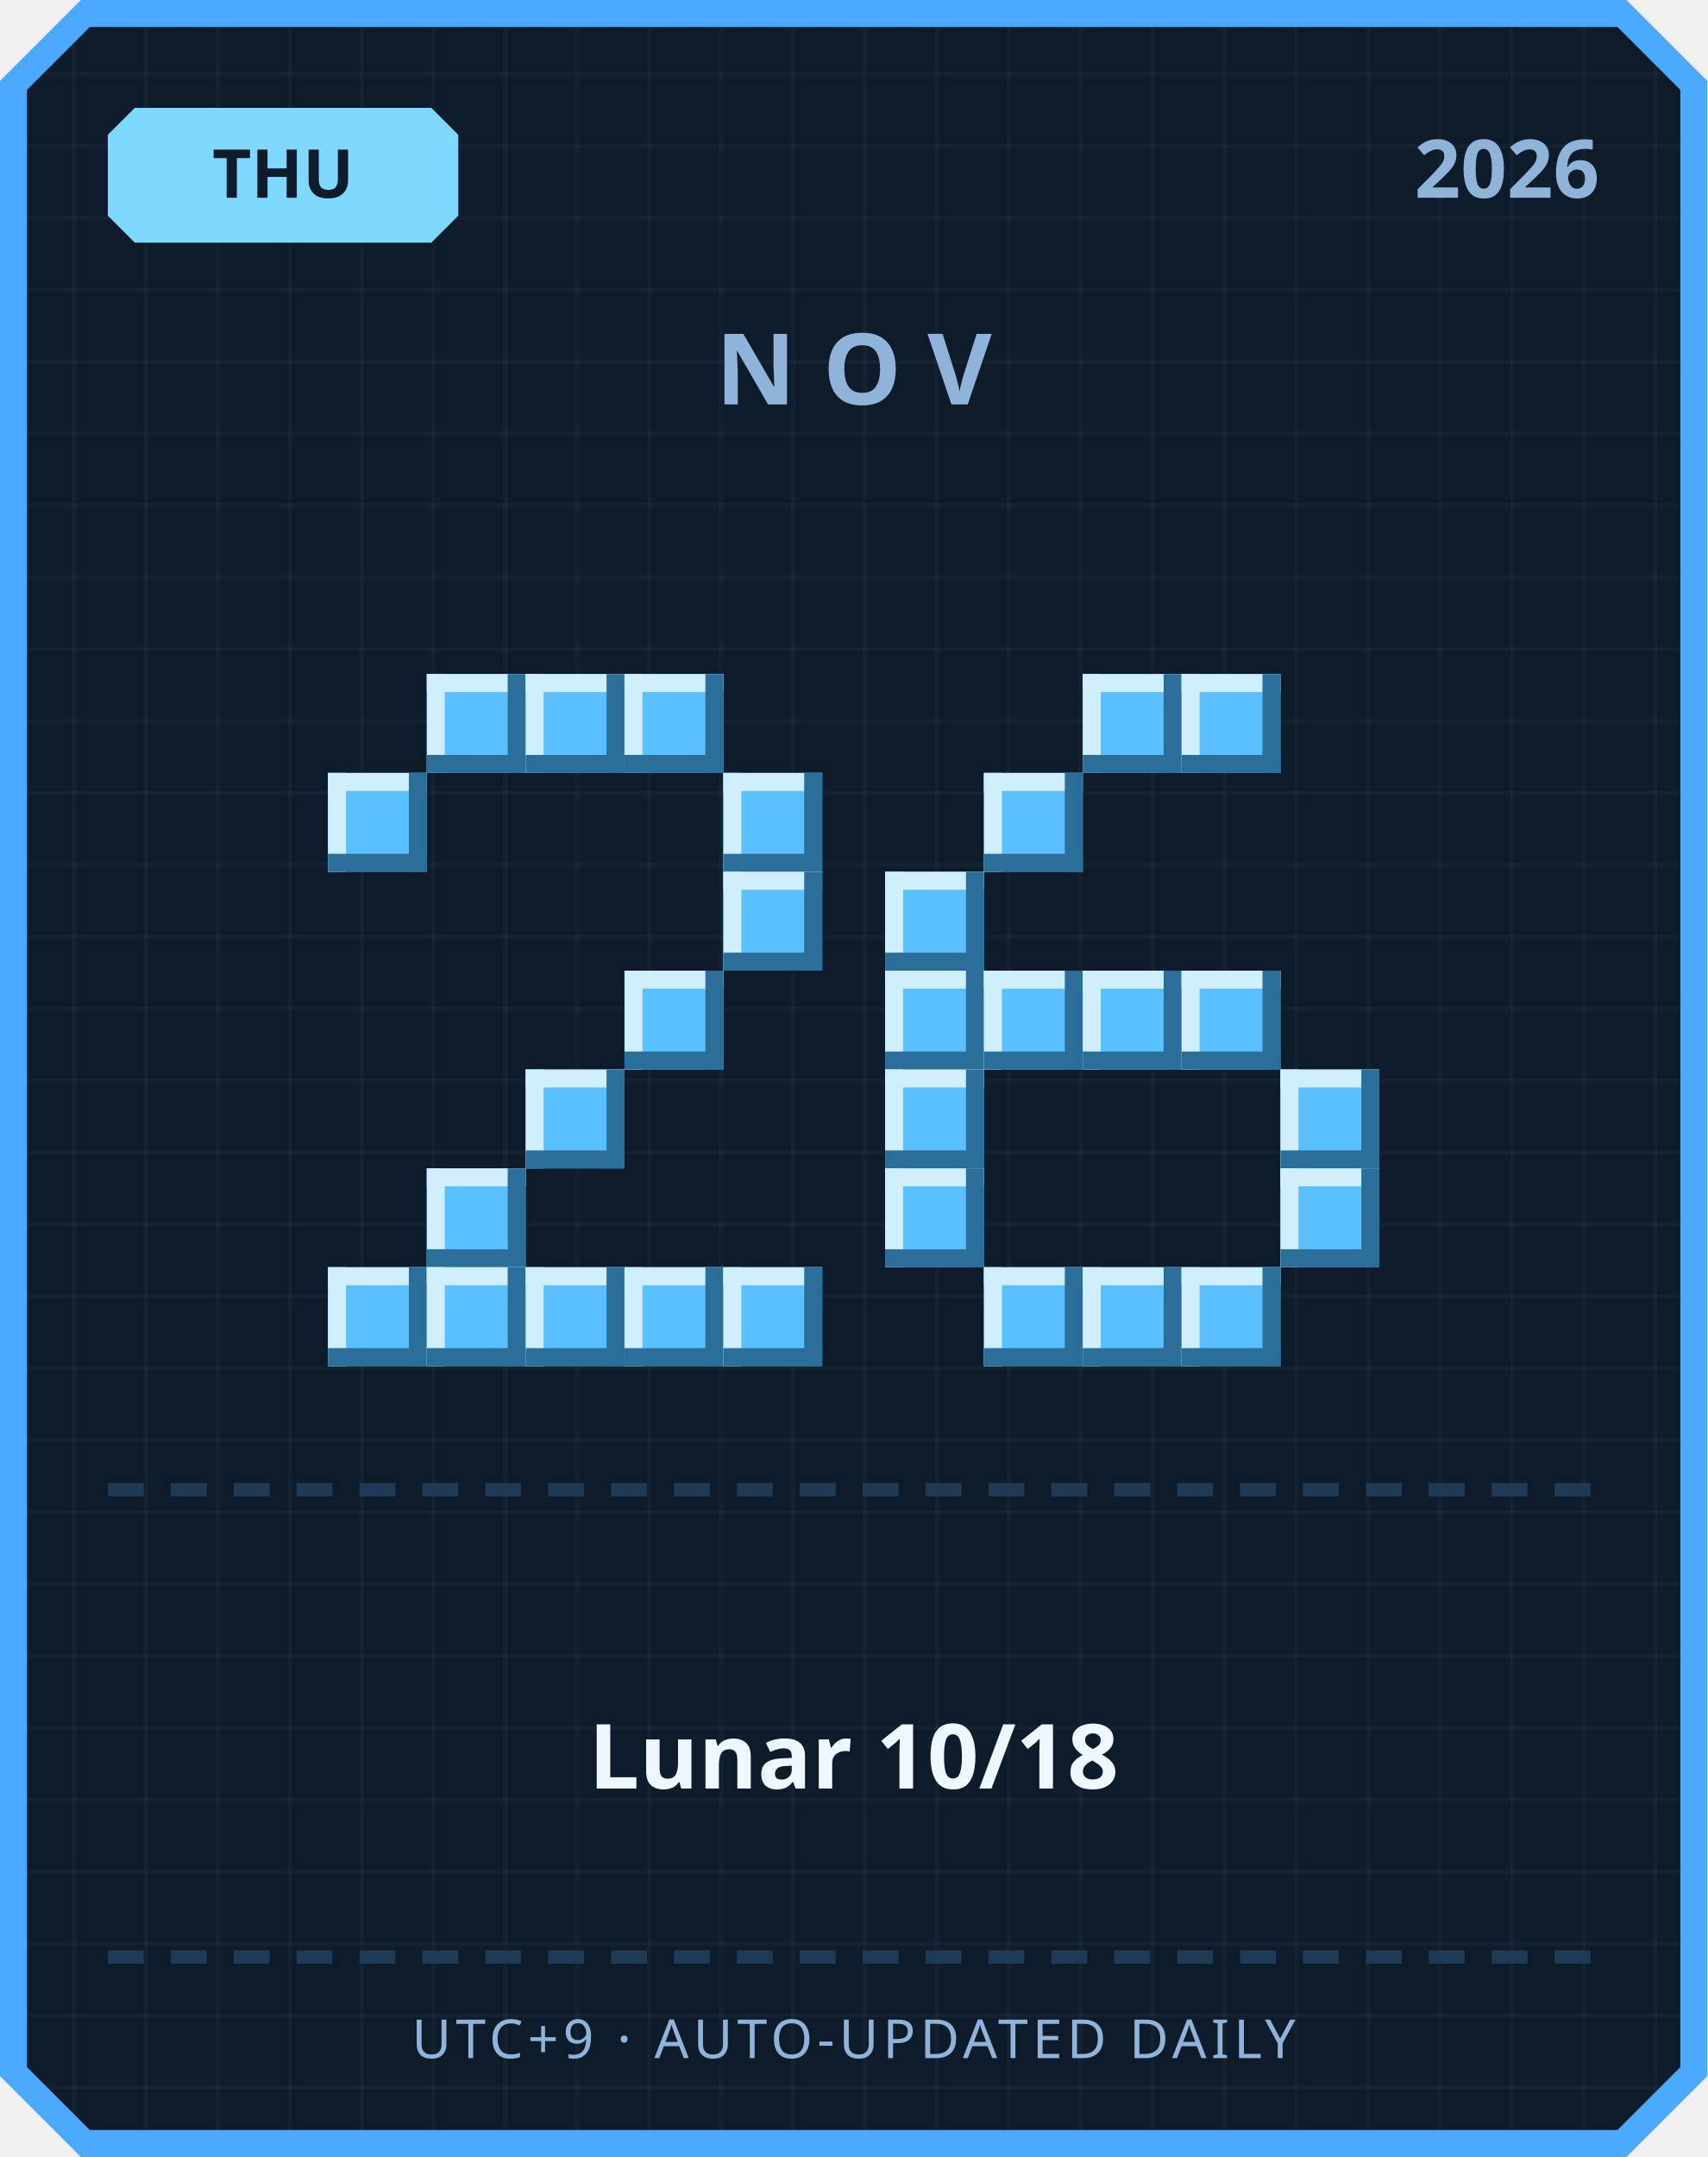
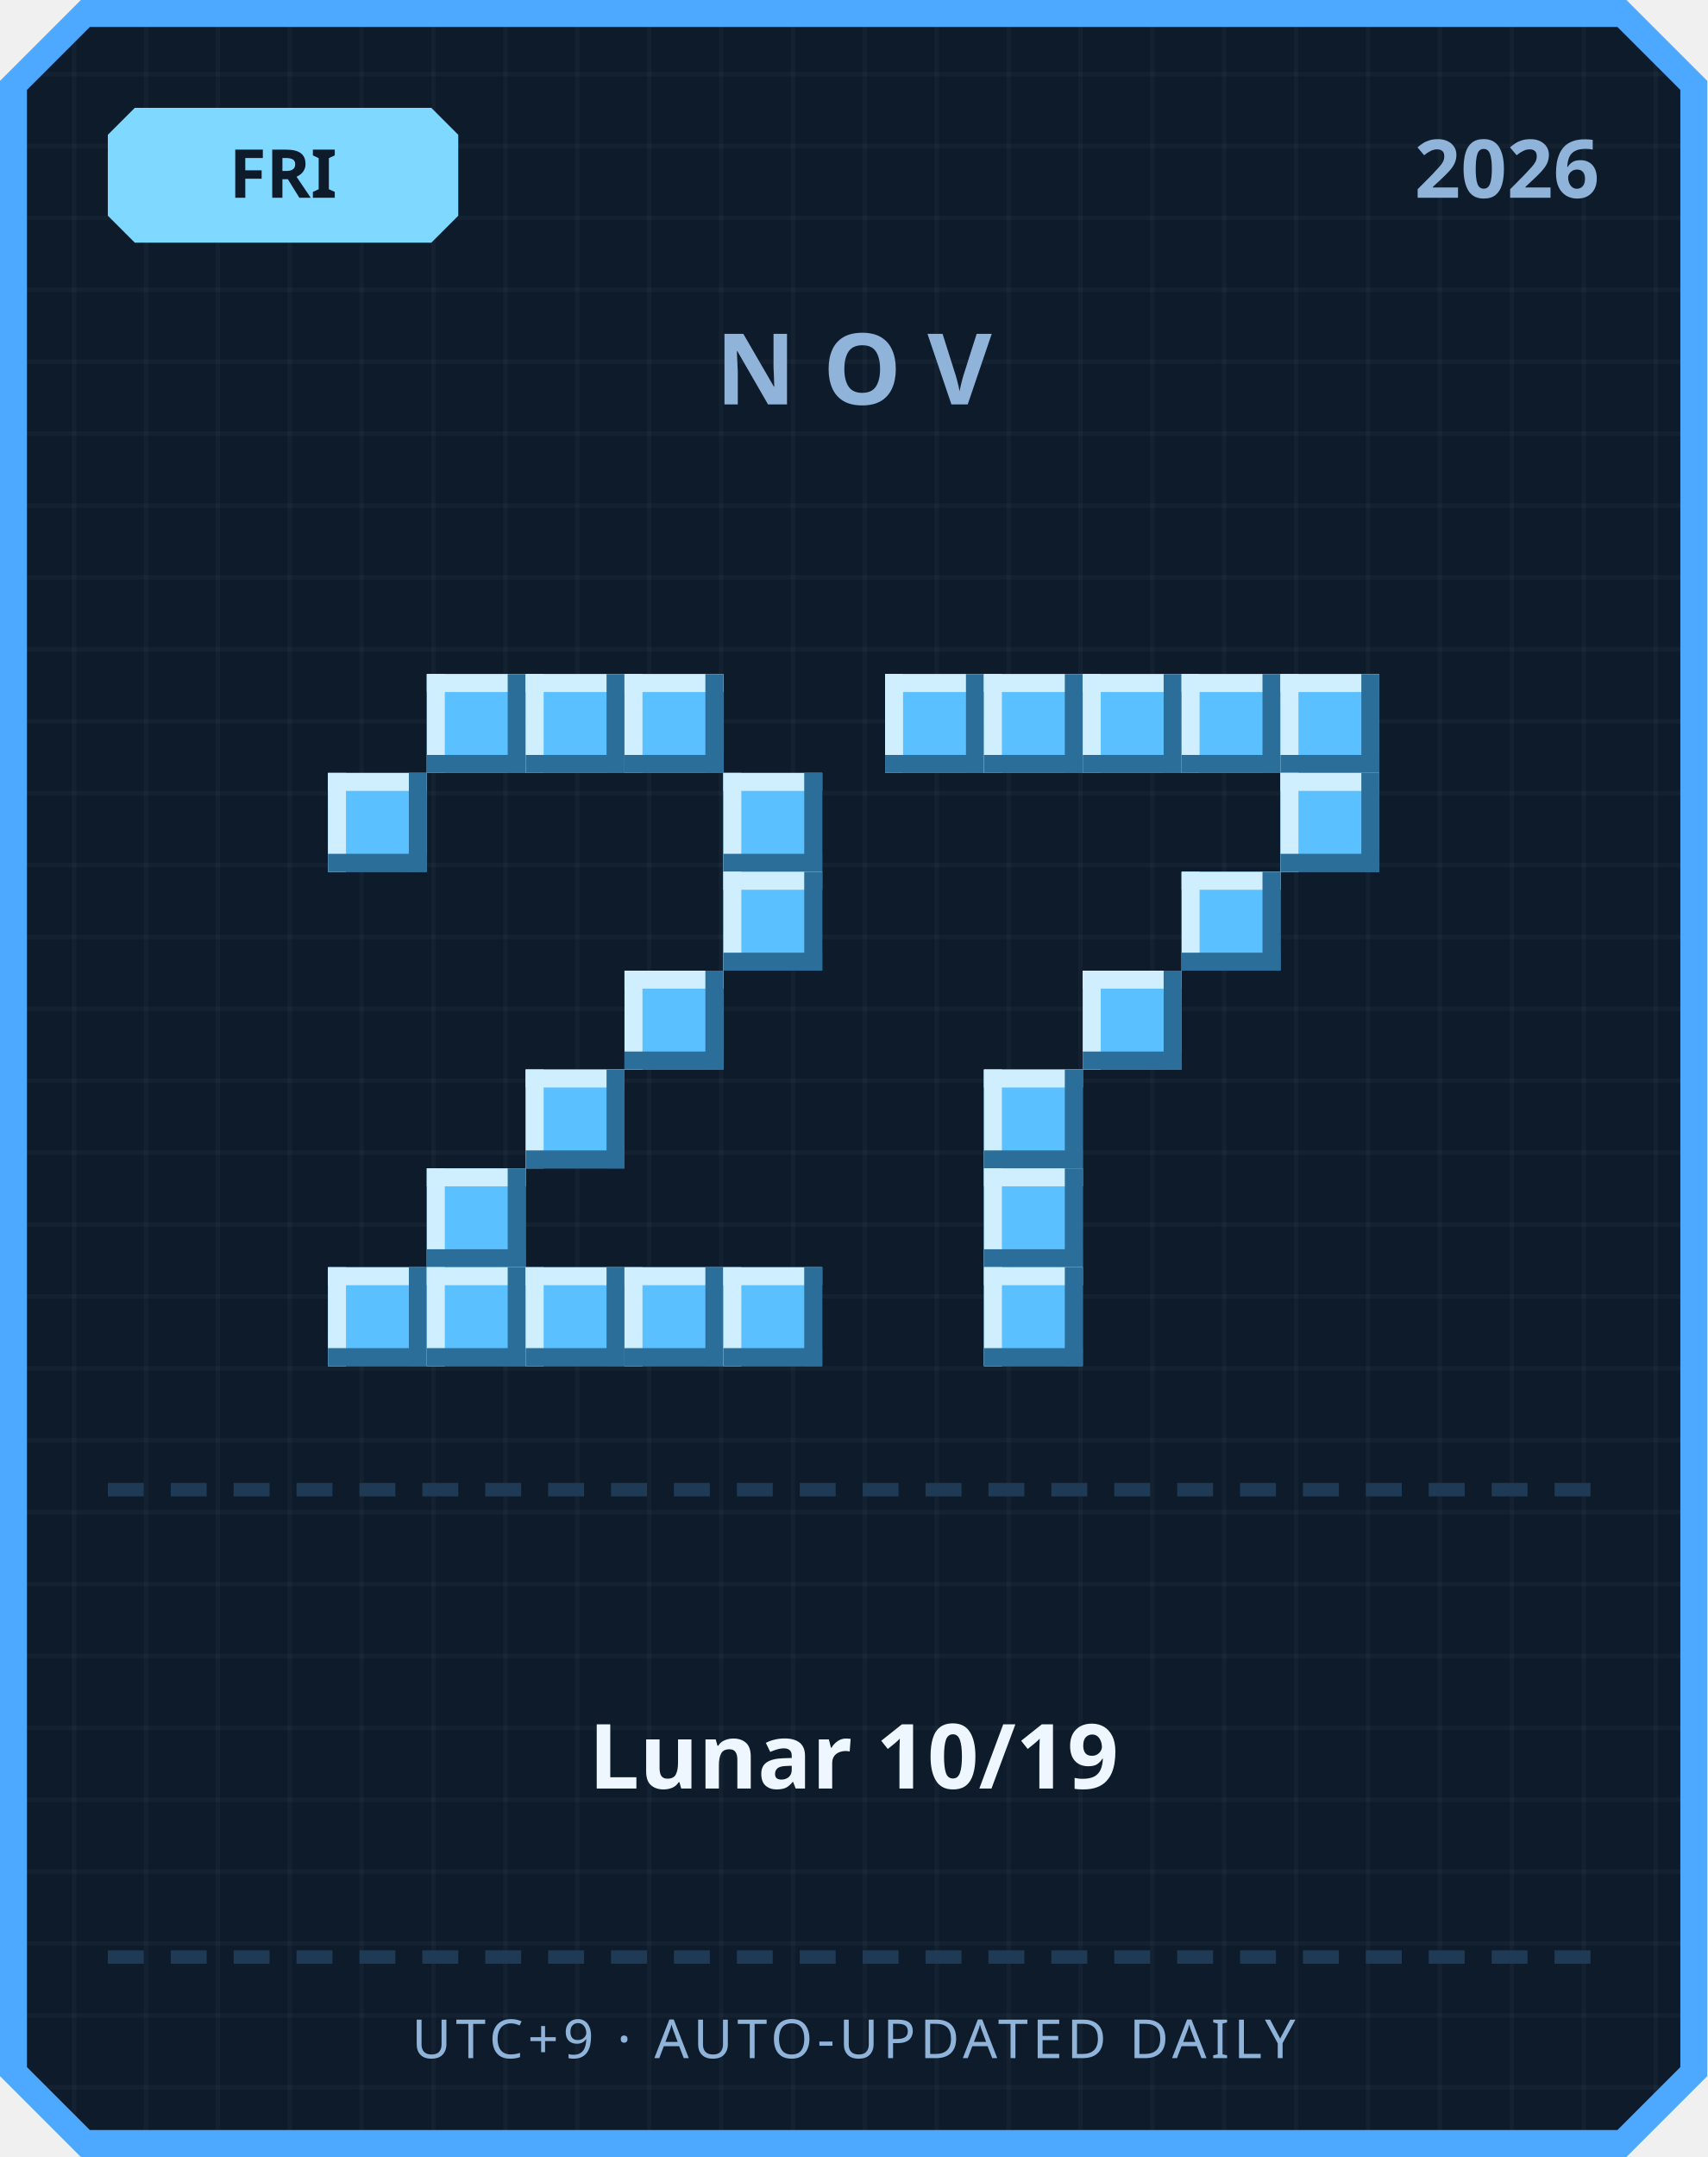
<svg xmlns="http://www.w3.org/2000/svg" width="380" height="480" viewBox="0 0 380 480">
  <defs>
    <pattern id="grid" width="16" height="16" patternUnits="userSpaceOnUse">
      <rect width="16" height="16" fill="#0d1b2a" />
      <rect width="1" height="16" fill="#ffffff" opacity="0.03" />
      <rect width="16" height="1" fill="#ffffff" opacity="0.03" />
    </pattern>
  </defs>
  <path d="M 18,0 L 362,0 L 380,18 L 380,462 L 362,480 L 18,480 L 0,462 L 0,18 Z" fill="#4da8ff" />
  <path d="M 20,6 L 360,6 L 374,20 L 374,460 L 360,474 L 20,474 L 6,460 L 6,20 Z" fill="url(#grid)" />
  <path d="M 30,24 L 96,24 L 102,30 L 102,48 L 96,54 L 30,54 L 24,48 L 24,30 Z" fill="#7fd8ff" />
-   <text x="63" y="44" text-anchor="middle" font-family="'Segoe UI', sans-serif" font-size="15" font-weight="700" fill="#0d1b2a">THU</text>
+   <text x="63" y="44" text-anchor="middle" font-family="'Segoe UI', sans-serif" font-size="15" font-weight="700" fill="#0d1b2a">FRI</text>
  <text x="356" y="44" text-anchor="end" font-family="'Segoe UI', sans-serif" font-size="18" font-weight="700" fill="#8fb3d9">2026</text>
  <text x="190" y="90" text-anchor="middle" font-family="'Segoe UI', sans-serif" font-size="22" font-weight="700" letter-spacing="6" fill="#8fb3d9">NOV</text>
  <rect x="95" y="150" width="22" height="22" fill="#5bc0ff" />
  <rect x="95" y="150" width="22" height="4" fill="#cfefff" />
  <rect x="95" y="150" width="4" height="22" fill="#cfefff" />
  <rect x="95" y="168" width="22" height="4" fill="#2b6e99" />
  <rect x="113" y="150" width="4" height="22" fill="#2b6e99" />
  <rect x="117" y="150" width="22" height="22" fill="#5bc0ff" />
  <rect x="117" y="150" width="22" height="4" fill="#cfefff" />
  <rect x="117" y="150" width="4" height="22" fill="#cfefff" />
  <rect x="117" y="168" width="22" height="4" fill="#2b6e99" />
  <rect x="135" y="150" width="4" height="22" fill="#2b6e99" />
  <rect x="139" y="150" width="22" height="22" fill="#5bc0ff" />
  <rect x="139" y="150" width="22" height="4" fill="#cfefff" />
  <rect x="139" y="150" width="4" height="22" fill="#cfefff" />
  <rect x="139" y="168" width="22" height="4" fill="#2b6e99" />
  <rect x="157" y="150" width="4" height="22" fill="#2b6e99" />
  <rect x="73" y="172" width="22" height="22" fill="#5bc0ff" />
  <rect x="73" y="172" width="22" height="4" fill="#cfefff" />
  <rect x="73" y="172" width="4" height="22" fill="#cfefff" />
  <rect x="73" y="190" width="22" height="4" fill="#2b6e99" />
  <rect x="91" y="172" width="4" height="22" fill="#2b6e99" />
  <rect x="161" y="172" width="22" height="22" fill="#5bc0ff" />
  <rect x="161" y="172" width="22" height="4" fill="#cfefff" />
  <rect x="161" y="172" width="4" height="22" fill="#cfefff" />
  <rect x="161" y="190" width="22" height="4" fill="#2b6e99" />
  <rect x="179" y="172" width="4" height="22" fill="#2b6e99" />
  <rect x="161" y="194" width="22" height="22" fill="#5bc0ff" />
  <rect x="161" y="194" width="22" height="4" fill="#cfefff" />
  <rect x="161" y="194" width="4" height="22" fill="#cfefff" />
  <rect x="161" y="212" width="22" height="4" fill="#2b6e99" />
  <rect x="179" y="194" width="4" height="22" fill="#2b6e99" />
  <rect x="139" y="216" width="22" height="22" fill="#5bc0ff" />
  <rect x="139" y="216" width="22" height="4" fill="#cfefff" />
  <rect x="139" y="216" width="4" height="22" fill="#cfefff" />
  <rect x="139" y="234" width="22" height="4" fill="#2b6e99" />
  <rect x="157" y="216" width="4" height="22" fill="#2b6e99" />
  <rect x="117" y="238" width="22" height="22" fill="#5bc0ff" />
  <rect x="117" y="238" width="22" height="4" fill="#cfefff" />
  <rect x="117" y="238" width="4" height="22" fill="#cfefff" />
  <rect x="117" y="256" width="22" height="4" fill="#2b6e99" />
  <rect x="135" y="238" width="4" height="22" fill="#2b6e99" />
  <rect x="95" y="260" width="22" height="22" fill="#5bc0ff" />
  <rect x="95" y="260" width="22" height="4" fill="#cfefff" />
  <rect x="95" y="260" width="4" height="22" fill="#cfefff" />
  <rect x="95" y="278" width="22" height="4" fill="#2b6e99" />
  <rect x="113" y="260" width="4" height="22" fill="#2b6e99" />
  <rect x="73" y="282" width="22" height="22" fill="#5bc0ff" />
  <rect x="73" y="282" width="22" height="4" fill="#cfefff" />
  <rect x="73" y="282" width="4" height="22" fill="#cfefff" />
  <rect x="73" y="300" width="22" height="4" fill="#2b6e99" />
  <rect x="91" y="282" width="4" height="22" fill="#2b6e99" />
  <rect x="95" y="282" width="22" height="22" fill="#5bc0ff" />
  <rect x="95" y="282" width="22" height="4" fill="#cfefff" />
  <rect x="95" y="282" width="4" height="22" fill="#cfefff" />
  <rect x="95" y="300" width="22" height="4" fill="#2b6e99" />
  <rect x="113" y="282" width="4" height="22" fill="#2b6e99" />
  <rect x="117" y="282" width="22" height="22" fill="#5bc0ff" />
  <rect x="117" y="282" width="22" height="4" fill="#cfefff" />
  <rect x="117" y="282" width="4" height="22" fill="#cfefff" />
  <rect x="117" y="300" width="22" height="4" fill="#2b6e99" />
  <rect x="135" y="282" width="4" height="22" fill="#2b6e99" />
  <rect x="139" y="282" width="22" height="22" fill="#5bc0ff" />
  <rect x="139" y="282" width="22" height="4" fill="#cfefff" />
  <rect x="139" y="282" width="4" height="22" fill="#cfefff" />
  <rect x="139" y="300" width="22" height="4" fill="#2b6e99" />
  <rect x="157" y="282" width="4" height="22" fill="#2b6e99" />
  <rect x="161" y="282" width="22" height="22" fill="#5bc0ff" />
  <rect x="161" y="282" width="22" height="4" fill="#cfefff" />
  <rect x="161" y="282" width="4" height="22" fill="#cfefff" />
  <rect x="161" y="300" width="22" height="4" fill="#2b6e99" />
  <rect x="179" y="282" width="4" height="22" fill="#2b6e99" />
+   <rect x="197" y="150" width="22" height="22" fill="#5bc0ff" />
+   <rect x="197" y="150" width="22" height="4" fill="#cfefff" />
+   <rect x="197" y="150" width="4" height="22" fill="#cfefff" />
+   <rect x="197" y="168" width="22" height="4" fill="#2b6e99" />
+   <rect x="215" y="150" width="4" height="22" fill="#2b6e99" />
+   <rect x="219" y="150" width="22" height="22" fill="#5bc0ff" />
+   <rect x="219" y="150" width="22" height="4" fill="#cfefff" />
+   <rect x="219" y="150" width="4" height="22" fill="#cfefff" />
+   <rect x="219" y="168" width="22" height="4" fill="#2b6e99" />
+   <rect x="237" y="150" width="4" height="22" fill="#2b6e99" />
  <rect x="241" y="150" width="22" height="22" fill="#5bc0ff" />
  <rect x="241" y="150" width="22" height="4" fill="#cfefff" />
  <rect x="241" y="150" width="4" height="22" fill="#cfefff" />
  <rect x="241" y="168" width="22" height="4" fill="#2b6e99" />
  <rect x="259" y="150" width="4" height="22" fill="#2b6e99" />
  <rect x="263" y="150" width="22" height="22" fill="#5bc0ff" />
  <rect x="263" y="150" width="22" height="4" fill="#cfefff" />
  <rect x="263" y="150" width="4" height="22" fill="#cfefff" />
  <rect x="263" y="168" width="22" height="4" fill="#2b6e99" />
  <rect x="281" y="150" width="4" height="22" fill="#2b6e99" />
-   <rect x="219" y="172" width="22" height="22" fill="#5bc0ff" />
-   <rect x="219" y="172" width="22" height="4" fill="#cfefff" />
-   <rect x="219" y="172" width="4" height="22" fill="#cfefff" />
-   <rect x="219" y="190" width="22" height="4" fill="#2b6e99" />
-   <rect x="237" y="172" width="4" height="22" fill="#2b6e99" />
-   <rect x="197" y="194" width="22" height="22" fill="#5bc0ff" />
-   <rect x="197" y="194" width="22" height="4" fill="#cfefff" />
-   <rect x="197" y="194" width="4" height="22" fill="#cfefff" />
-   <rect x="197" y="212" width="22" height="4" fill="#2b6e99" />
-   <rect x="215" y="194" width="4" height="22" fill="#2b6e99" />
-   <rect x="197" y="216" width="22" height="22" fill="#5bc0ff" />
-   <rect x="197" y="216" width="22" height="4" fill="#cfefff" />
-   <rect x="197" y="216" width="4" height="22" fill="#cfefff" />
-   <rect x="197" y="234" width="22" height="4" fill="#2b6e99" />
-   <rect x="215" y="216" width="4" height="22" fill="#2b6e99" />
-   <rect x="219" y="216" width="22" height="22" fill="#5bc0ff" />
-   <rect x="219" y="216" width="22" height="4" fill="#cfefff" />
-   <rect x="219" y="216" width="4" height="22" fill="#cfefff" />
-   <rect x="219" y="234" width="22" height="4" fill="#2b6e99" />
-   <rect x="237" y="216" width="4" height="22" fill="#2b6e99" />
+   <rect x="285" y="150" width="22" height="22" fill="#5bc0ff" />
+   <rect x="285" y="150" width="22" height="4" fill="#cfefff" />
+   <rect x="285" y="150" width="4" height="22" fill="#cfefff" />
+   <rect x="285" y="168" width="22" height="4" fill="#2b6e99" />
+   <rect x="303" y="150" width="4" height="22" fill="#2b6e99" />
+   <rect x="285" y="172" width="22" height="22" fill="#5bc0ff" />
+   <rect x="285" y="172" width="22" height="4" fill="#cfefff" />
+   <rect x="285" y="172" width="4" height="22" fill="#cfefff" />
+   <rect x="285" y="190" width="22" height="4" fill="#2b6e99" />
+   <rect x="303" y="172" width="4" height="22" fill="#2b6e99" />
+   <rect x="263" y="194" width="22" height="22" fill="#5bc0ff" />
+   <rect x="263" y="194" width="22" height="4" fill="#cfefff" />
+   <rect x="263" y="194" width="4" height="22" fill="#cfefff" />
+   <rect x="263" y="212" width="22" height="4" fill="#2b6e99" />
+   <rect x="281" y="194" width="4" height="22" fill="#2b6e99" />
  <rect x="241" y="216" width="22" height="22" fill="#5bc0ff" />
  <rect x="241" y="216" width="22" height="4" fill="#cfefff" />
  <rect x="241" y="216" width="4" height="22" fill="#cfefff" />
  <rect x="241" y="234" width="22" height="4" fill="#2b6e99" />
  <rect x="259" y="216" width="4" height="22" fill="#2b6e99" />
-   <rect x="263" y="216" width="22" height="22" fill="#5bc0ff" />
-   <rect x="263" y="216" width="22" height="4" fill="#cfefff" />
-   <rect x="263" y="216" width="4" height="22" fill="#cfefff" />
-   <rect x="263" y="234" width="22" height="4" fill="#2b6e99" />
-   <rect x="281" y="216" width="4" height="22" fill="#2b6e99" />
-   <rect x="197" y="238" width="22" height="22" fill="#5bc0ff" />
-   <rect x="197" y="238" width="22" height="4" fill="#cfefff" />
-   <rect x="197" y="238" width="4" height="22" fill="#cfefff" />
-   <rect x="197" y="256" width="22" height="4" fill="#2b6e99" />
-   <rect x="215" y="238" width="4" height="22" fill="#2b6e99" />
-   <rect x="285" y="238" width="22" height="22" fill="#5bc0ff" />
-   <rect x="285" y="238" width="22" height="4" fill="#cfefff" />
-   <rect x="285" y="238" width="4" height="22" fill="#cfefff" />
-   <rect x="285" y="256" width="22" height="4" fill="#2b6e99" />
-   <rect x="303" y="238" width="4" height="22" fill="#2b6e99" />
-   <rect x="197" y="260" width="22" height="22" fill="#5bc0ff" />
-   <rect x="197" y="260" width="22" height="4" fill="#cfefff" />
-   <rect x="197" y="260" width="4" height="22" fill="#cfefff" />
-   <rect x="197" y="278" width="22" height="4" fill="#2b6e99" />
-   <rect x="215" y="260" width="4" height="22" fill="#2b6e99" />
-   <rect x="285" y="260" width="22" height="22" fill="#5bc0ff" />
-   <rect x="285" y="260" width="22" height="4" fill="#cfefff" />
-   <rect x="285" y="260" width="4" height="22" fill="#cfefff" />
-   <rect x="285" y="278" width="22" height="4" fill="#2b6e99" />
-   <rect x="303" y="260" width="4" height="22" fill="#2b6e99" />
+   <rect x="219" y="238" width="22" height="22" fill="#5bc0ff" />
+   <rect x="219" y="238" width="22" height="4" fill="#cfefff" />
+   <rect x="219" y="238" width="4" height="22" fill="#cfefff" />
+   <rect x="219" y="256" width="22" height="4" fill="#2b6e99" />
+   <rect x="237" y="238" width="4" height="22" fill="#2b6e99" />
+   <rect x="219" y="260" width="22" height="22" fill="#5bc0ff" />
+   <rect x="219" y="260" width="22" height="4" fill="#cfefff" />
+   <rect x="219" y="260" width="4" height="22" fill="#cfefff" />
+   <rect x="219" y="278" width="22" height="4" fill="#2b6e99" />
+   <rect x="237" y="260" width="4" height="22" fill="#2b6e99" />
  <rect x="219" y="282" width="22" height="22" fill="#5bc0ff" />
  <rect x="219" y="282" width="22" height="4" fill="#cfefff" />
  <rect x="219" y="282" width="4" height="22" fill="#cfefff" />
  <rect x="219" y="300" width="22" height="4" fill="#2b6e99" />
  <rect x="237" y="282" width="4" height="22" fill="#2b6e99" />
-   <rect x="241" y="282" width="22" height="22" fill="#5bc0ff" />
-   <rect x="241" y="282" width="22" height="4" fill="#cfefff" />
-   <rect x="241" y="282" width="4" height="22" fill="#cfefff" />
-   <rect x="241" y="300" width="22" height="4" fill="#2b6e99" />
-   <rect x="259" y="282" width="4" height="22" fill="#2b6e99" />
-   <rect x="263" y="282" width="22" height="22" fill="#5bc0ff" />
-   <rect x="263" y="282" width="22" height="4" fill="#cfefff" />
-   <rect x="263" y="282" width="4" height="22" fill="#cfefff" />
-   <rect x="263" y="300" width="22" height="4" fill="#2b6e99" />
-   <rect x="281" y="282" width="4" height="22" fill="#2b6e99" />
  <rect x="24" y="330" width="8" height="3" fill="#1e3a54" />
  <rect x="38" y="330" width="8" height="3" fill="#1e3a54" />
  <rect x="52" y="330" width="8" height="3" fill="#1e3a54" />
  <rect x="66" y="330" width="8" height="3" fill="#1e3a54" />
  <rect x="80" y="330" width="8" height="3" fill="#1e3a54" />
  <rect x="94" y="330" width="8" height="3" fill="#1e3a54" />
  <rect x="108" y="330" width="8" height="3" fill="#1e3a54" />
  <rect x="122" y="330" width="8" height="3" fill="#1e3a54" />
  <rect x="136" y="330" width="8" height="3" fill="#1e3a54" />
  <rect x="150" y="330" width="8" height="3" fill="#1e3a54" />
  <rect x="164" y="330" width="8" height="3" fill="#1e3a54" />
  <rect x="178" y="330" width="8" height="3" fill="#1e3a54" />
  <rect x="192" y="330" width="8" height="3" fill="#1e3a54" />
  <rect x="206" y="330" width="8" height="3" fill="#1e3a54" />
  <rect x="220" y="330" width="8" height="3" fill="#1e3a54" />
  <rect x="234" y="330" width="8" height="3" fill="#1e3a54" />
  <rect x="248" y="330" width="8" height="3" fill="#1e3a54" />
  <rect x="262" y="330" width="8" height="3" fill="#1e3a54" />
  <rect x="276" y="330" width="8" height="3" fill="#1e3a54" />
  <rect x="290" y="330" width="8" height="3" fill="#1e3a54" />
  <rect x="304" y="330" width="8" height="3" fill="#1e3a54" />
  <rect x="318" y="330" width="8" height="3" fill="#1e3a54" />
  <rect x="332" y="330" width="8" height="3" fill="#1e3a54" />
  <rect x="346" y="330" width="8" height="3" fill="#1e3a54" />
-   <text x="190" y="398" text-anchor="middle" font-family="'Segoe UI', 'Microsoft JhengHei', sans-serif" font-size="20" font-weight="700" fill="#eef6ff">Lunar 10/18</text>
+   <text x="190" y="398" text-anchor="middle" font-family="'Segoe UI', 'Microsoft JhengHei', sans-serif" font-size="20" font-weight="700" fill="#eef6ff">Lunar 10/19</text>
  <rect x="24" y="434" width="8" height="3" fill="#1e3a54" />
  <rect x="38" y="434" width="8" height="3" fill="#1e3a54" />
  <rect x="52" y="434" width="8" height="3" fill="#1e3a54" />
  <rect x="66" y="434" width="8" height="3" fill="#1e3a54" />
  <rect x="80" y="434" width="8" height="3" fill="#1e3a54" />
  <rect x="94" y="434" width="8" height="3" fill="#1e3a54" />
  <rect x="108" y="434" width="8" height="3" fill="#1e3a54" />
  <rect x="122" y="434" width="8" height="3" fill="#1e3a54" />
  <rect x="136" y="434" width="8" height="3" fill="#1e3a54" />
  <rect x="150" y="434" width="8" height="3" fill="#1e3a54" />
  <rect x="164" y="434" width="8" height="3" fill="#1e3a54" />
  <rect x="178" y="434" width="8" height="3" fill="#1e3a54" />
  <rect x="192" y="434" width="8" height="3" fill="#1e3a54" />
  <rect x="206" y="434" width="8" height="3" fill="#1e3a54" />
  <rect x="220" y="434" width="8" height="3" fill="#1e3a54" />
  <rect x="234" y="434" width="8" height="3" fill="#1e3a54" />
  <rect x="248" y="434" width="8" height="3" fill="#1e3a54" />
  <rect x="262" y="434" width="8" height="3" fill="#1e3a54" />
  <rect x="276" y="434" width="8" height="3" fill="#1e3a54" />
  <rect x="290" y="434" width="8" height="3" fill="#1e3a54" />
  <rect x="304" y="434" width="8" height="3" fill="#1e3a54" />
  <rect x="318" y="434" width="8" height="3" fill="#1e3a54" />
  <rect x="332" y="434" width="8" height="3" fill="#1e3a54" />
  <rect x="346" y="434" width="8" height="3" fill="#1e3a54" />
  <text x="190" y="458" text-anchor="middle" font-family="'Segoe UI', sans-serif" font-size="12" letter-spacing="1" fill="#8fb3d9">UTC+9 · AUTO-UPDATED DAILY</text>
</svg>
